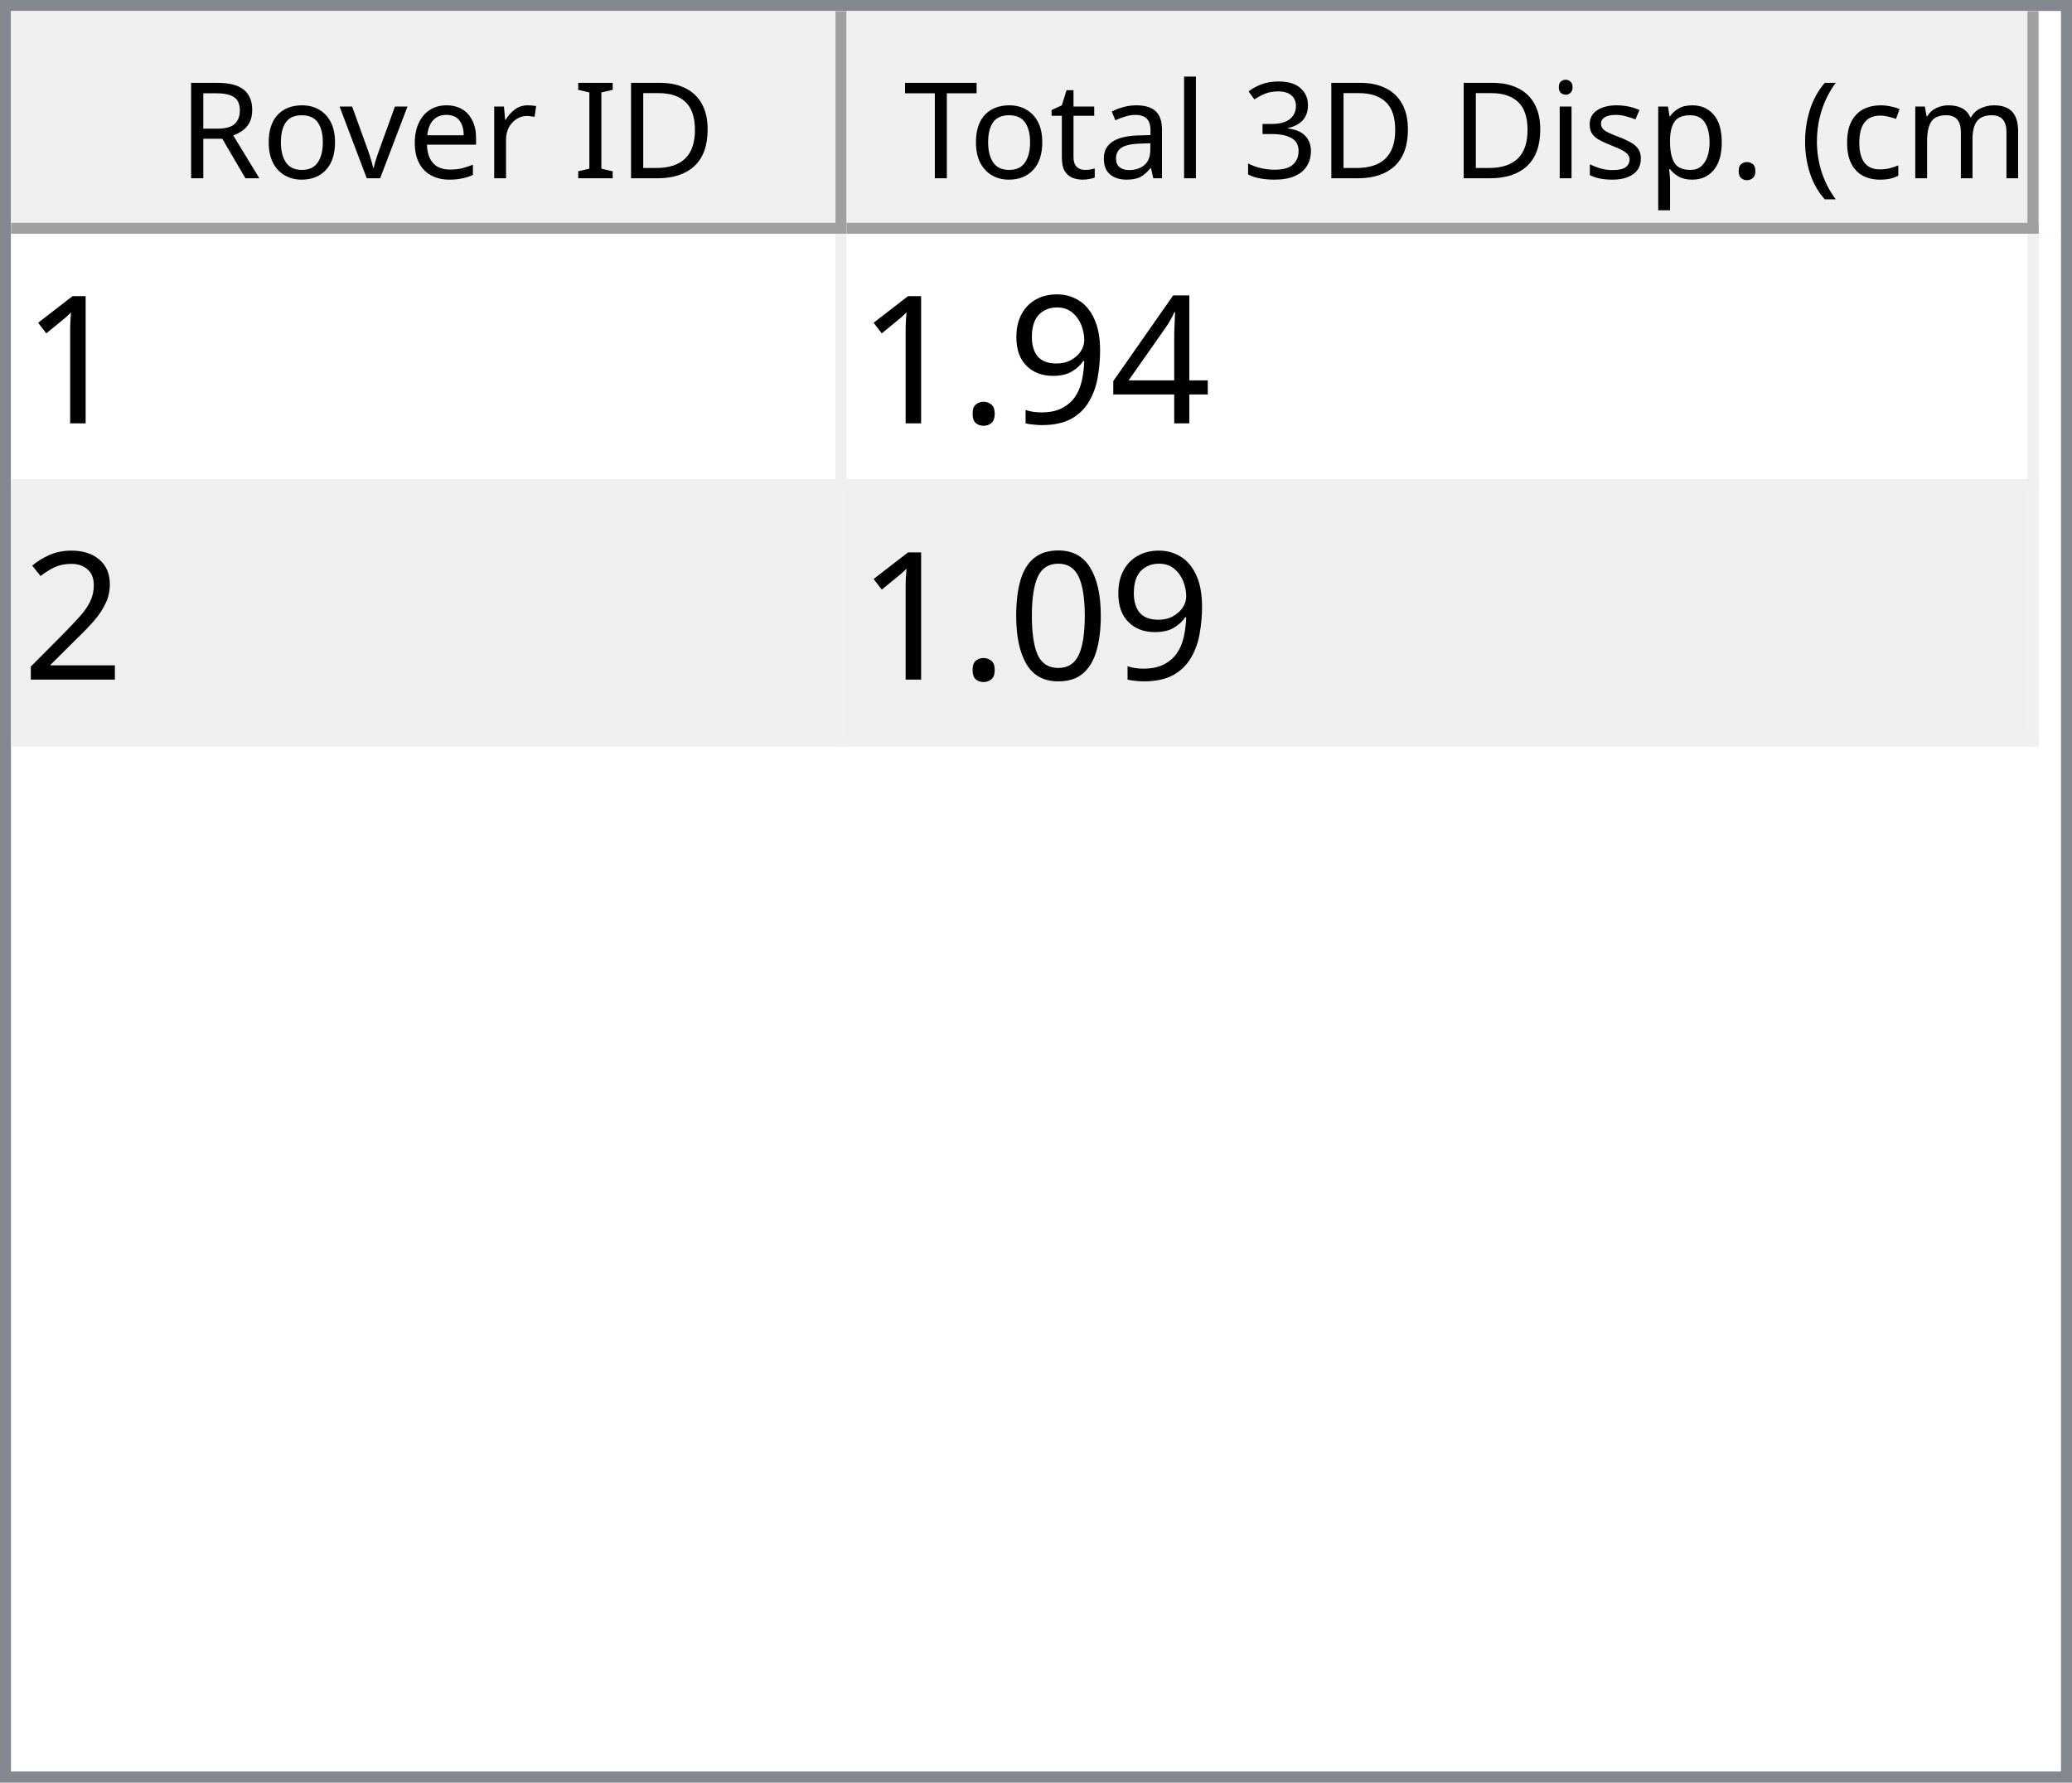
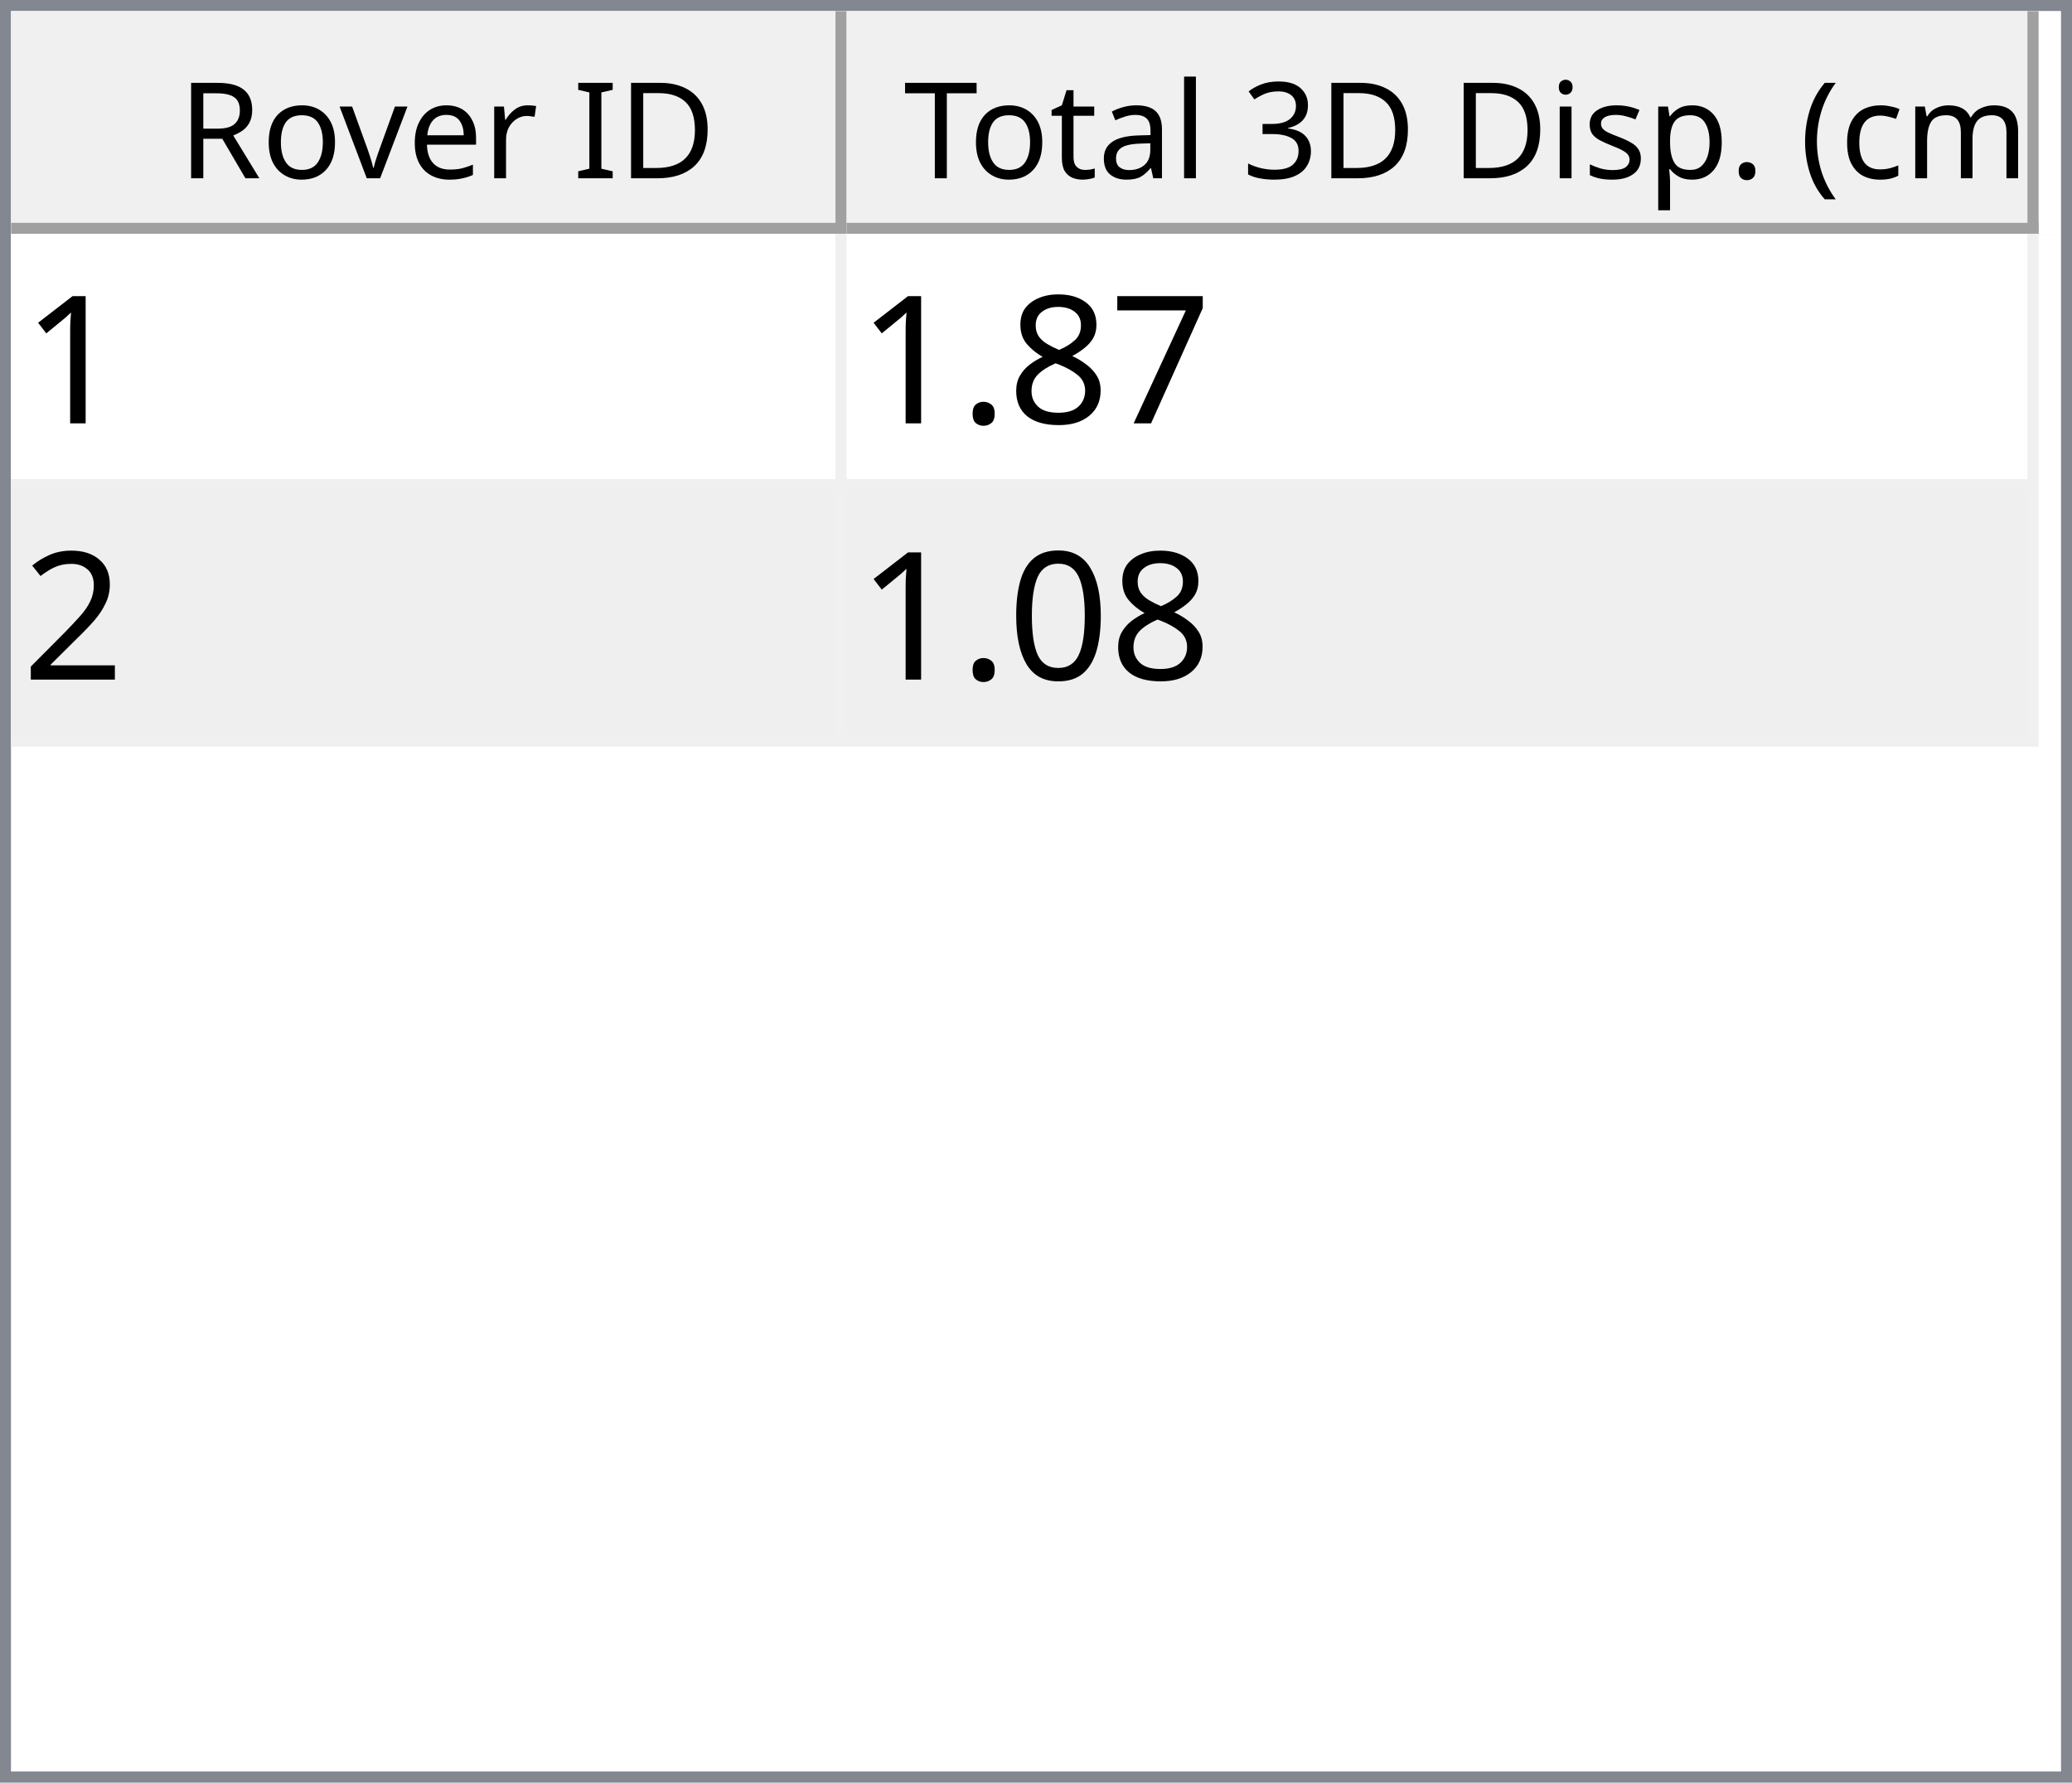
<svg xmlns="http://www.w3.org/2000/svg" style="fill-opacity:1; color-rendering:auto; color-interpolation:auto; text-rendering:auto; stroke:black; stroke-linecap:square; stroke-miterlimit:10; shape-rendering:auto; stroke-opacity:1; fill:black; stroke-dasharray:none; font-weight:normal; stroke-width:1; font-family:'Dialog'; font-style:normal; stroke-linejoin:miter; font-size:12px; stroke-dashoffset:0; image-rendering:auto;" width="186" height="160">
  <defs id="genericDefs" />
  <g>
    <defs id="defs1">
      <clipPath clipPathUnits="userSpaceOnUse" id="clipPath1">
        <path d="M0 0 L186 0 L186 160 L0 160 L0 0 Z" />
      </clipPath>
      <clipPath clipPathUnits="userSpaceOnUse" id="clipPath2">
        <path d="M0 0 L0 160 L186 160 L186 0 Z" />
      </clipPath>
      <clipPath clipPathUnits="userSpaceOnUse" id="clipPath3">
        <path d="M0 0 L0 20 L184 20 L184 0 Z" />
      </clipPath>
      <clipPath clipPathUnits="userSpaceOnUse" id="clipPath4">
        <path d="M0 0 L0 20 L75 20 L75 0 Z" />
      </clipPath>
      <clipPath clipPathUnits="userSpaceOnUse" id="clipPath5">
        <path d="M1 1 L1 19 L74 19 L74 1 Z" />
      </clipPath>
      <clipPath clipPathUnits="userSpaceOnUse" id="clipPath6">
        <path d="M0 0 L0 18 L73 18 L73 0 Z" />
      </clipPath>
      <clipPath clipPathUnits="userSpaceOnUse" id="clipPath7">
        <path d="M-0.5 -0.5 L-0.5 19.5 L74.5 19.5 L74.5 -0.5 Z" />
      </clipPath>
      <clipPath clipPathUnits="userSpaceOnUse" id="clipPath8">
        <path d="M0 0 L0 20 L107 20 L107 0 Z" />
      </clipPath>
      <clipPath clipPathUnits="userSpaceOnUse" id="clipPath9">
        <path d="M1 1 L1 19 L106 19 L106 1 Z" />
      </clipPath>
      <clipPath clipPathUnits="userSpaceOnUse" id="clipPath10">
        <path d="M0 0 L0 18 L105 18 L105 0 Z" />
      </clipPath>
      <clipPath clipPathUnits="userSpaceOnUse" id="clipPath11">
        <path d="M-0.5 -0.5 L-0.5 19.5 L106.5 19.5 L106.5 -0.5 Z" />
      </clipPath>
      <clipPath clipPathUnits="userSpaceOnUse" id="clipPath12">
        <path d="M0 0 L0 138 L184 138 L184 0 Z" />
      </clipPath>
      <clipPath clipPathUnits="userSpaceOnUse" id="clipPath13">
        <path d="M0 0 L0 46 L182 46 L182 0 Z" />
      </clipPath>
      <clipPath clipPathUnits="userSpaceOnUse" id="clipPath14">
        <path d="M-0.5 -0.5 L-0.5 45.5 L181.5 45.5 L181.5 -0.5 Z" />
      </clipPath>
      <clipPath clipPathUnits="userSpaceOnUse" id="clipPath15">
        <path d="M0 0 L0 22 L74 22 L74 0 Z" />
      </clipPath>
      <clipPath clipPathUnits="userSpaceOnUse" id="clipPath16">
        <path d="M0 0 L0 22 L106 22 L106 0 Z" />
      </clipPath>
      <font horiz-adv-x="64.551" id="font1">
        <font-face ascent="107.91" descent="25.098" units-per-em="100" style="font-style:normal; font-family:Segoe UI; font-weight:normal;" />
        <missing-glyph horiz-adv-x="64.551" d="M8.109 0 L8.109 68.266 L56.453 68.266 L56.453 0 L8.109 0 ZM15.328 7.234 L49.219 7.234 L49.219 61.031 L15.328 61.031 L15.328 7.234 Z" />
        <glyph unicode="D" horiz-adv-x="70.117" d="M9.188 0 L9.188 70.016 L28.516 70.016 Q65.531 70.016 65.531 35.891 Q65.531 19.672 55.25 9.836 Q44.969 0 27.734 0 L9.188 0 ZM17.391 62.594 L17.391 7.422 L27.828 7.422 Q41.609 7.422 49.273 14.797 Q56.938 22.172 56.938 35.688 Q56.938 62.594 28.328 62.594 L17.391 62.594 Z" />
        <glyph unicode="I" horiz-adv-x="26.611" d="M17.391 0 L9.188 0 L9.188 70.016 L17.391 70.016 L17.391 0 Z" />
        <glyph unicode=" " horiz-adv-x="27.393" d="" />
        <glyph unicode="r" horiz-adv-x="34.766" d="M34.188 41.891 Q32.078 43.5 28.125 43.5 Q23 43.5 19.555 38.672 Q16.109 33.844 16.109 25.484 L16.109 0 L8.109 0 L8.109 50 L16.109 50 L16.109 39.703 L16.312 39.703 Q18.016 44.969 21.531 47.922 Q25.047 50.875 29.391 50.875 Q32.516 50.875 34.188 50.203 L34.188 41.891 Z" />
        <glyph unicode="e" horiz-adv-x="52.295" d="M48.297 23 L12.984 23 Q13.188 14.656 17.484 10.109 Q21.781 5.562 29.297 5.562 Q37.75 5.562 44.828 11.141 L44.828 3.609 Q38.234 -1.172 27.391 -1.172 Q16.797 -1.172 10.742 5.641 Q4.688 12.453 4.688 24.812 Q4.688 36.469 11.305 43.82 Q17.922 51.172 27.734 51.172 Q37.547 51.172 42.922 44.828 Q48.297 38.484 48.297 27.203 L48.297 23 ZM40.094 29.781 Q40.047 36.719 36.75 40.578 Q33.453 44.438 27.594 44.438 Q21.922 44.438 17.969 40.383 Q14.016 36.328 13.094 29.781 L40.094 29.781 Z" />
        <glyph unicode="v" horiz-adv-x="47.9" d="M47.406 50 L27.484 0 L19.625 0 L0.688 50 L9.469 50 L22.172 13.672 Q23.578 9.672 23.922 6.688 L24.125 6.688 Q24.609 10.453 25.688 13.484 L38.969 50 L47.406 50 Z" />
        <glyph unicode="o" horiz-adv-x="58.594" d="M29 -1.172 Q17.922 -1.172 11.305 5.836 Q4.688 12.844 4.688 24.422 Q4.688 37.016 11.57 44.094 Q18.453 51.172 30.172 51.172 Q41.359 51.172 47.633 44.289 Q53.906 37.406 53.906 25.203 Q53.906 13.234 47.141 6.031 Q40.375 -1.172 29 -1.172 ZM29.594 44.438 Q21.875 44.438 17.383 39.188 Q12.891 33.938 12.891 24.703 Q12.891 15.828 17.43 10.695 Q21.969 5.562 29.594 5.562 Q37.359 5.562 41.531 10.594 Q45.703 15.625 45.703 24.906 Q45.703 34.281 41.531 39.359 Q37.359 44.438 29.594 44.438 Z" />
        <glyph unicode="R" horiz-adv-x="59.814" d="M59.375 0 L49.609 0 L37.891 19.625 Q36.281 22.359 34.766 24.289 Q33.25 26.219 31.664 27.438 Q30.078 28.656 28.25 29.219 Q26.422 29.781 24.125 29.781 L17.391 29.781 L17.391 0 L9.188 0 L9.188 70.016 L30.078 70.016 Q34.672 70.016 38.555 68.867 Q42.438 67.719 45.289 65.375 Q48.141 63.031 49.758 59.547 Q51.375 56.062 51.375 51.375 Q51.375 47.703 50.273 44.656 Q49.172 41.609 47.148 39.211 Q45.125 36.812 42.266 35.133 Q39.406 33.453 35.844 32.516 L35.844 32.328 Q37.594 31.547 38.891 30.547 Q40.188 29.547 41.359 28.18 Q42.531 26.812 43.68 25.078 Q44.828 23.344 46.234 21.047 L59.375 0 ZM17.391 62.594 L17.391 37.203 L28.516 37.203 Q31.594 37.203 34.203 38.133 Q36.812 39.062 38.719 40.797 Q40.625 42.531 41.703 45.047 Q42.781 47.562 42.781 50.688 Q42.781 56.297 39.141 59.445 Q35.5 62.594 28.609 62.594 L17.391 62.594 Z" />
        <glyph unicode=")" horiz-adv-x="30.176" d="M8.297 -15.922 L1.172 -15.922 Q16.406 2.344 16.406 26.812 Q16.406 51.469 1.078 70.016 L8.297 70.016 Q23.531 52.156 23.531 26.703 Q23.531 1.375 8.297 -15.922 Z" />
        <glyph unicode="m" horiz-adv-x="86.133" d="M79.109 0 L71.094 0 L71.094 28.719 Q71.094 37.016 68.531 40.727 Q65.969 44.438 59.906 44.438 Q54.781 44.438 51.195 39.75 Q47.609 35.062 47.609 28.516 L47.609 0 L39.594 0 L39.594 29.688 Q39.594 44.438 28.219 44.438 Q22.953 44.438 19.531 40.016 Q16.109 35.594 16.109 28.516 L16.109 0 L8.109 0 L8.109 50 L16.109 50 L16.109 42.094 L16.312 42.094 Q21.625 51.172 31.844 51.172 Q36.969 51.172 40.773 48.312 Q44.578 45.453 46 40.828 Q51.562 51.172 62.594 51.172 Q79.109 51.172 79.109 30.812 L79.109 0 Z" />
        <glyph unicode="c" horiz-adv-x="46.191" d="M42.188 2.297 Q36.422 -1.172 28.516 -1.172 Q17.828 -1.172 11.258 5.789 Q4.688 12.75 4.688 23.828 Q4.688 36.188 11.766 43.68 Q18.844 51.172 30.672 51.172 Q37.25 51.172 42.281 48.734 L42.281 40.531 Q36.719 44.438 30.375 44.438 Q22.703 44.438 17.797 38.945 Q12.891 33.453 12.891 24.516 Q12.891 15.719 17.508 10.641 Q22.125 5.562 29.891 5.562 Q36.422 5.562 42.188 9.906 L42.188 2.297 Z" />
        <glyph unicode="(" horiz-adv-x="30.176" d="M29.109 -15.922 L21.969 -15.922 Q6.844 1.375 6.844 26.703 Q6.844 52.156 21.969 70.016 L29.203 70.016 Q13.875 51.469 13.875 26.812 Q13.875 2.344 29.109 -15.922 Z" />
        <glyph unicode="." horiz-adv-x="21.68" d="M10.891 -1.078 Q8.641 -1.078 7.055 0.539 Q5.469 2.156 5.469 4.391 Q5.469 6.641 7.055 8.273 Q8.641 9.906 10.891 9.906 Q13.188 9.906 14.797 8.273 Q16.406 6.641 16.406 4.391 Q16.406 2.156 14.797 0.539 Q13.188 -1.078 10.891 -1.078 Z" />
        <glyph unicode="p" horiz-adv-x="58.789" d="M16.312 7.234 L16.109 7.234 L16.109 -23 L8.109 -23 L8.109 50 L16.109 50 L16.109 41.219 L16.312 41.219 Q22.219 51.172 33.594 51.172 Q43.266 51.172 48.688 44.461 Q54.109 37.75 54.109 26.469 Q54.109 13.922 48 6.375 Q41.891 -1.172 31.297 -1.172 Q21.578 -1.172 16.312 7.234 ZM16.109 27.391 L16.109 20.406 Q16.109 14.203 20.141 9.883 Q24.172 5.562 30.375 5.562 Q37.641 5.562 41.773 11.133 Q45.906 16.703 45.906 26.609 Q45.906 34.969 42.047 39.703 Q38.188 44.438 31.594 44.438 Q24.609 44.438 20.359 39.578 Q16.109 34.719 16.109 27.391 Z" />
        <glyph unicode="s" horiz-adv-x="42.432" d="M5.078 1.812 L5.078 10.406 Q11.625 5.562 19.484 5.562 Q30.031 5.562 30.031 12.594 Q30.031 14.594 29.125 15.992 Q28.219 17.391 26.68 18.461 Q25.141 19.531 23.07 20.383 Q21 21.234 18.609 22.172 Q15.281 23.484 12.766 24.828 Q10.25 26.172 8.57 27.859 Q6.891 29.547 6.031 31.695 Q5.172 33.844 5.172 36.719 Q5.172 40.234 6.789 42.945 Q8.406 45.656 11.086 47.484 Q13.766 49.312 17.211 50.242 Q20.656 51.172 24.312 51.172 Q30.812 51.172 35.938 48.922 L35.938 40.828 Q30.422 44.438 23.25 44.438 Q21 44.438 19.195 43.922 Q17.391 43.406 16.094 42.477 Q14.797 41.547 14.086 40.258 Q13.375 38.969 13.375 37.406 Q13.375 35.453 14.086 34.133 Q14.797 32.812 16.164 31.789 Q17.531 30.766 19.484 29.938 Q21.438 29.109 23.922 28.125 Q27.25 26.859 29.883 25.516 Q32.516 24.172 34.375 22.484 Q36.234 20.797 37.234 18.602 Q38.234 16.406 38.234 13.375 Q38.234 9.672 36.602 6.938 Q34.969 4.203 32.234 2.398 Q29.5 0.594 25.93 -0.289 Q22.359 -1.172 18.453 -1.172 Q10.75 -1.172 5.078 1.812 Z" />
        <glyph unicode="i" horiz-adv-x="24.219" d="M12.203 62.703 Q10.062 62.703 8.547 64.164 Q7.031 65.625 7.031 67.875 Q7.031 70.125 8.547 71.609 Q10.062 73.094 12.203 73.094 Q14.406 73.094 15.945 71.609 Q17.484 70.125 17.484 67.875 Q17.484 65.719 15.945 64.211 Q14.406 62.703 12.203 62.703 ZM16.109 0 L8.109 0 L8.109 50 L16.109 50 L16.109 0 Z" />
        <glyph unicode="3" horiz-adv-x="53.906" d="M46.531 19.828 Q46.531 15.094 44.75 11.211 Q42.969 7.328 39.719 4.57 Q36.469 1.812 31.93 0.297 Q27.391 -1.219 21.922 -1.219 Q11.922 -1.219 6 2.594 L6 11.188 Q13.094 5.609 22.219 5.609 Q25.875 5.609 28.828 6.539 Q31.781 7.469 33.906 9.227 Q36.031 10.984 37.18 13.477 Q38.328 15.969 38.328 19.094 Q38.328 32.812 18.797 32.812 L12.984 32.812 L12.984 39.594 L18.5 39.594 Q35.797 39.594 35.797 52.484 Q35.797 64.406 22.609 64.406 Q15.188 64.406 8.688 59.422 L8.688 67.188 Q15.375 71.188 24.609 71.188 Q29 71.188 32.57 69.969 Q36.141 68.75 38.68 66.555 Q41.219 64.359 42.609 61.281 Q44 58.203 44 54.5 Q44 40.672 30.031 36.719 L30.031 36.531 Q33.594 36.141 36.625 34.797 Q39.656 33.453 41.852 31.305 Q44.047 29.156 45.289 26.25 Q46.531 23.344 46.531 19.828 Z" />
        <glyph unicode="l" horiz-adv-x="24.219" d="M16.109 0 L8.109 0 L8.109 74.031 L16.109 74.031 L16.109 0 Z" />
        <glyph unicode="a" horiz-adv-x="50.879" d="M43.891 0 L35.891 0 L35.891 7.812 L35.688 7.812 Q30.469 -1.172 20.312 -1.172 Q12.844 -1.172 8.617 2.781 Q4.391 6.734 4.391 13.281 Q4.391 27.297 20.906 29.594 L35.891 31.688 Q35.891 44.438 25.594 44.438 Q16.547 44.438 9.281 38.281 L9.281 46.484 Q16.656 51.172 26.266 51.172 Q43.891 51.172 43.891 32.516 L43.891 0 ZM35.891 25.297 L23.828 23.641 Q18.266 22.859 15.43 20.875 Q12.594 18.891 12.594 13.875 Q12.594 10.203 15.211 7.883 Q17.828 5.562 22.172 5.562 Q28.125 5.562 32.008 9.742 Q35.891 13.922 35.891 20.312 L35.891 25.297 Z" />
        <glyph unicode="t" horiz-adv-x="33.887" d="M31.297 0.484 Q28.469 -1.078 23.828 -1.078 Q10.688 -1.078 10.688 13.578 L10.688 43.172 L2.094 43.172 L2.094 50 L10.688 50 L10.688 62.203 L18.703 64.797 L18.703 50 L31.297 50 L31.297 43.172 L18.703 43.172 L18.703 14.984 Q18.703 9.969 20.414 7.82 Q22.125 5.672 26.078 5.672 Q29.109 5.672 31.297 7.328 L31.297 0.484 Z" />
        <glyph unicode="T" horiz-adv-x="52.393" d="M50.594 62.594 L30.375 62.594 L30.375 0 L22.172 0 L22.172 62.594 L2 62.594 L2 70.016 L50.594 70.016 L50.594 62.594 Z" />
      </font>
      <font horiz-adv-x="75.0" id="font2">
        <font-face ascent="100.537" descent="21.973" units-per-em="100" style="font-style:normal; font-family:sans-serif; font-weight:normal;" />
        <missing-glyph horiz-adv-x="75.0" d="M12.5 0 L12.5 62.5 L62.5 62.5 L62.5 0 L12.5 0 ZM14.062 1.562 L60.938 1.562 L60.938 60.938 L14.062 60.938 L14.062 1.562 Z" />
        <glyph unicode="1" horiz-adv-x="55.615" d="M37.25 0 L28.469 0 L28.469 56 Q25.297 52.984 20.141 49.953 Q14.984 46.922 10.891 45.406 L10.891 53.906 Q18.266 57.375 23.781 62.305 Q29.297 67.234 31.594 71.875 L37.25 71.875 L37.25 0 Z" />
-         <glyph unicode="4" horiz-adv-x="55.615" d="M32.328 0 L32.328 17.141 L1.266 17.141 L1.266 25.203 L33.938 71.578 L41.109 71.578 L41.109 25.203 L50.781 25.203 L50.781 17.141 L41.109 17.141 L41.109 0 L32.328 0 ZM32.328 25.203 L32.328 57.469 L9.906 25.203 L32.328 25.203 Z" />
-         <glyph unicode="9" horiz-adv-x="55.615" d="M5.469 16.547 L13.922 17.328 Q14.984 11.375 18.016 8.688 Q21.047 6 25.781 6 Q29.828 6 32.883 7.859 Q35.938 9.719 37.891 12.82 Q39.844 15.922 41.164 21.195 Q42.484 26.469 42.484 31.938 Q42.484 32.516 42.438 33.688 Q39.797 29.5 35.234 26.883 Q30.672 24.266 25.344 24.266 Q16.453 24.266 10.305 30.711 Q4.156 37.156 4.156 47.703 Q4.156 58.594 10.578 65.234 Q17 71.875 26.656 71.875 Q33.641 71.875 39.43 68.117 Q45.219 64.359 48.219 57.398 Q51.219 50.438 51.219 37.25 Q51.219 23.531 48.242 15.406 Q45.266 7.281 39.383 3.031 Q33.5 -1.219 25.594 -1.219 Q17.188 -1.219 11.867 3.445 Q6.547 8.109 5.469 16.547 ZM41.453 48.141 Q41.453 55.719 37.43 60.156 Q33.406 64.594 27.734 64.594 Q21.875 64.594 17.531 59.812 Q13.188 55.031 13.188 47.406 Q13.188 40.578 17.312 36.305 Q21.438 32.031 27.484 32.031 Q33.594 32.031 37.523 36.305 Q41.453 40.578 41.453 48.141 Z" />
+         <glyph unicode="7" horiz-adv-x="55.615" d="M4.734 62.203 L4.734 70.656 L51.078 70.656 L51.078 63.812 Q44.234 56.547 37.523 44.484 Q30.812 32.422 27.156 19.672 Q24.516 10.688 23.781 0 L14.75 0 Q14.891 8.453 18.062 20.414 Q21.234 32.375 27.172 43.484 Q33.109 54.594 39.797 62.203 L4.734 62.203 Z" />
+         <glyph unicode="8" horiz-adv-x="55.615" d="M17.672 38.812 Q12.203 40.828 9.57 44.539 Q6.938 48.25 6.938 53.422 Q6.938 61.234 12.555 66.555 Q18.172 71.875 27.484 71.875 Q36.859 71.875 42.578 66.43 Q48.297 60.984 48.297 53.172 Q48.297 48.188 45.68 44.508 Q43.062 40.828 37.75 38.812 Q44.344 36.672 47.781 31.883 Q51.219 27.094 51.219 20.453 Q51.219 11.281 44.727 5.031 Q38.234 -1.219 27.641 -1.219 Q17.047 -1.219 10.547 5.055 Q4.047 11.328 4.047 20.703 Q4.047 27.688 7.594 32.398 Q11.141 37.109 17.672 38.812 ZM15.922 53.719 Q15.922 48.641 19.195 45.414 Q22.469 42.188 27.688 42.188 Q32.766 42.188 36.016 45.383 Q39.266 48.578 39.266 53.219 Q39.266 58.062 35.914 61.359 Q32.562 64.656 27.594 64.656 Q22.562 64.656 19.242 61.43 Q15.922 58.203 15.922 53.719 ZM13.094 20.656 Q13.094 16.891 14.875 13.375 Q16.656 9.859 20.172 7.93 Q23.688 6 27.734 6 Q34.031 6 38.133 10.055 Q42.234 14.109 42.234 20.359 Q42.234 26.703 38.016 30.859 Q33.797 35.016 27.438 35.016 Q21.234 35.016 17.164 30.914 Q13.094 26.812 13.094 20.656 Z" />
        <glyph unicode="." horiz-adv-x="27.783" d="M9.078 0 L9.078 10.016 L19.094 10.016 L19.094 0 L9.078 0 Z" />
        <glyph unicode="2" horiz-adv-x="55.615" d="M50.344 8.453 L50.344 0 L3.031 0 Q2.938 3.172 4.047 6.109 Q5.859 10.938 9.836 15.625 Q13.812 20.312 21.344 26.469 Q33.016 36.031 37.117 41.625 Q41.219 47.219 41.219 52.203 Q41.219 57.422 37.477 61.008 Q33.734 64.594 27.734 64.594 Q21.391 64.594 17.578 60.789 Q13.766 56.984 13.719 50.25 L4.688 51.172 Q5.609 61.281 11.664 66.578 Q17.719 71.875 27.938 71.875 Q38.234 71.875 44.242 66.164 Q50.25 60.453 50.25 52 Q50.25 47.703 48.492 43.555 Q46.734 39.406 42.656 34.812 Q38.578 30.219 29.109 22.219 Q21.188 15.578 18.945 13.211 Q16.703 10.844 15.234 8.453 L50.344 8.453 Z" />
        <glyph unicode="0" horiz-adv-x="55.615" d="M4.156 35.297 Q4.156 48 6.766 55.742 Q9.375 63.484 14.523 67.68 Q19.672 71.875 27.484 71.875 Q33.25 71.875 37.594 69.555 Q41.938 67.234 44.773 62.867 Q47.609 58.5 49.219 52.227 Q50.828 45.953 50.828 35.297 Q50.828 22.703 48.242 14.969 Q45.656 7.234 40.508 3.008 Q35.359 -1.219 27.484 -1.219 Q17.141 -1.219 11.234 6.203 Q4.156 15.141 4.156 35.297 ZM13.188 35.297 Q13.188 17.672 17.312 11.836 Q21.438 6 27.484 6 Q33.547 6 37.672 11.859 Q41.797 17.719 41.797 35.297 Q41.797 52.984 37.672 58.789 Q33.547 64.594 27.391 64.594 Q21.344 64.594 17.719 59.469 Q13.188 52.938 13.188 35.297 Z" />
      </font>
    </defs>
    <g style="fill:white; stroke:white;">
      <rect x="0" y="0" width="186" style="clip-path:url(#clipPath1); stroke:none;" height="160" />
    </g>
    <g style="fill:white; text-rendering:optimizeSpeed; color-rendering:optimizeSpeed; image-rendering:optimizeSpeed; shape-rendering:crispEdges; stroke:white; color-interpolation:sRGB;">
      <rect x="0" width="186" height="160" y="0" style="stroke:none;" />
      <path style="stroke:none;" d="M0 160 L186 160 L186 0 L0 0 Z" />
    </g>
    <g style="fill:rgb(240,240,240); font-family:'Segoe UI'; stroke:rgb(240,240,240);">
      <rect x="0" y="0" width="186" style="clip-path:url(#clipPath2); stroke:none;" height="160" />
    </g>
    <g style="fill:rgb(130,135,144); font-family:'Segoe UI'; stroke:rgb(130,135,144);">
      <path d="M0 0 L186 0 L186 160 L0 160 L0 0 ZM1 1 L185 1 L185 159 L1 159 L1 1 Z" style="fill-rule:evenodd; clip-path:url(#clipPath2); stroke:none;" />
    </g>
    <g style="fill:white; font-family:'Segoe UI'; stroke:white;" transform="translate(1,1)">
      <rect x="0" y="0" width="184" style="clip-path:url(#clipPath3); stroke:none;" height="20" />
    </g>
    <g style="fill:rgb(240,240,240); font-family:'Segoe UI'; stroke:rgb(240,240,240);" transform="translate(1,1)">
      <rect x="0" y="0" width="75" style="clip-path:url(#clipPath4); stroke:none;" height="20" />
    </g>
    <g style="font-family:'Segoe UI';" transform="translate(2,2)">
      <text x="14" xml:space="preserve" y="14" style="clip-path:url(#clipPath6); stroke:none;">Rover ID</text>
    </g>
    <g style="fill:rgb(160,160,160); font-family:'Segoe UI'; stroke:rgb(160,160,160); stroke-linejoin:bevel;" transform="translate(1.5,1.5)">
      <line x1="74" x2="74" y1="0" style="fill:none; clip-path:url(#clipPath7);" y2="19" />
    </g>
    <g style="fill:rgb(160,160,160); font-family:'Segoe UI'; stroke:rgb(160,160,160); stroke-linejoin:bevel;" transform="matrix(1,0,0,1,1,1) translate(0.5,0.5)">
      <line x1="0" x2="74" y1="19" style="fill:none; clip-path:url(#clipPath7);" y2="19" />
    </g>
    <g style="fill:rgb(240,240,240); font-family:'Segoe UI'; stroke:rgb(240,240,240);" transform="translate(76,1)">
      <rect x="0" y="0" width="107" style="clip-path:url(#clipPath8); stroke:none;" height="20" />
    </g>
    <g style="font-family:'Segoe UI';" transform="translate(77,2)">
      <text x="1" xml:space="preserve" y="14" style="clip-path:url(#clipPath10); stroke:none;"> Total 3D Disp. (cm)</text>
    </g>
    <g style="fill:rgb(160,160,160); font-family:'Segoe UI'; stroke:rgb(160,160,160); stroke-linejoin:bevel;" transform="translate(76.5,1.5)">
      <line x1="106" x2="106" y1="0" style="fill:none; clip-path:url(#clipPath11);" y2="19" />
    </g>
    <g style="fill:rgb(160,160,160); font-family:'Segoe UI'; stroke:rgb(160,160,160); stroke-linejoin:bevel;" transform="matrix(1,0,0,1,76,1) translate(0.5,0.5)">
      <line x1="0" x2="106" y1="19" style="fill:none; clip-path:url(#clipPath11);" y2="19" />
    </g>
    <g style="fill:white; font-family:'Segoe UI'; stroke:white;" transform="translate(1,21)">
      <rect x="0" y="0" width="184" style="clip-path:url(#clipPath12); stroke:none;" height="138" />
    </g>
    <g style="fill:rgb(240,240,240); font-size:16px; font-family:sans-serif; stroke:rgb(240,240,240);" transform="translate(1,21)">
      <rect x="0" y="0" width="182" style="clip-path:url(#clipPath13); stroke:none;" height="46" />
      <line transform="translate(0.5,0.5)" x1="0" x2="181" y1="22" style="clip-path:url(#clipPath14); fill:none; stroke-linejoin:bevel;" y2="22" />
    </g>
    <g transform="matrix(1,0,0,1,1,21) translate(0.5,0.5)" style="fill:rgb(240,240,240); font-size:16px; font-family:sans-serif; stroke:rgb(240,240,240); stroke-linejoin:bevel;">
      <line x1="0" x2="181" y1="45" style="fill:none; clip-path:url(#clipPath14);" y2="45" />
    </g>
    <g transform="matrix(1,0,0,1,1,21) translate(0.5,0.5)" style="fill:rgb(240,240,240); font-size:16px; font-family:sans-serif; stroke:rgb(240,240,240); stroke-linejoin:bevel;">
      <line x1="74" x2="74" y1="0" style="fill:none; clip-path:url(#clipPath14);" y2="45" />
    </g>
    <g transform="matrix(1,0,0,1,1,21) translate(0.5,0.5)" style="fill:rgb(240,240,240); font-size:16px; font-family:sans-serif; stroke:rgb(240,240,240); stroke-linejoin:bevel;">
      <line x1="181" x2="181" y1="0" style="fill:none; clip-path:url(#clipPath14);" y2="45" />
    </g>
    <g style="fill:white; font-size:16px; font-family:sans-serif; stroke:white;" transform="matrix(1,0,0,1,1,21)">
      <rect x="0" y="0" width="74" style="clip-path:url(#clipPath15); stroke:none;" height="22" />
      <text x="1" y="17" style="fill:black; clip-path:url(#clipPath15); stroke:none;" xml:space="preserve">1</text>
    </g>
    <g style="fill:white; font-size:16px; font-family:sans-serif; stroke:white;" transform="matrix(1,0,0,1,1,21) translate(75,0)">
      <rect x="0" y="0" width="106" style="clip-path:url(#clipPath16); stroke:none;" height="22" />
-       <text x="1" y="17" style="fill:black; clip-path:url(#clipPath16); stroke:none;" xml:space="preserve">1.94</text>
+       <text x="1" y="17" style="fill:black; clip-path:url(#clipPath16); stroke:none;" xml:space="preserve">1.87</text>
    </g>
    <g style="fill:rgb(239,239,239); font-size:16px; font-family:sans-serif; stroke:rgb(239,239,239);" transform="matrix(1,0,0,1,1,21) translate(0,23)">
      <rect x="0" y="0" width="74" style="clip-path:url(#clipPath15); stroke:none;" height="22" />
      <text x="1" y="17" style="fill:black; clip-path:url(#clipPath15); stroke:none;" xml:space="preserve">2</text>
    </g>
    <g style="fill:rgb(239,239,239); font-size:16px; font-family:sans-serif; stroke:rgb(239,239,239);" transform="matrix(1,0,0,1,1,21) translate(75,23)">
      <rect x="0" y="0" width="106" style="clip-path:url(#clipPath16); stroke:none;" height="22" />
-       <text x="1" y="17" style="fill:black; clip-path:url(#clipPath16); stroke:none;" xml:space="preserve">1.09</text>
+       <text x="1" y="17" style="fill:black; clip-path:url(#clipPath16); stroke:none;" xml:space="preserve">1.08</text>
    </g>
  </g>
</svg>
